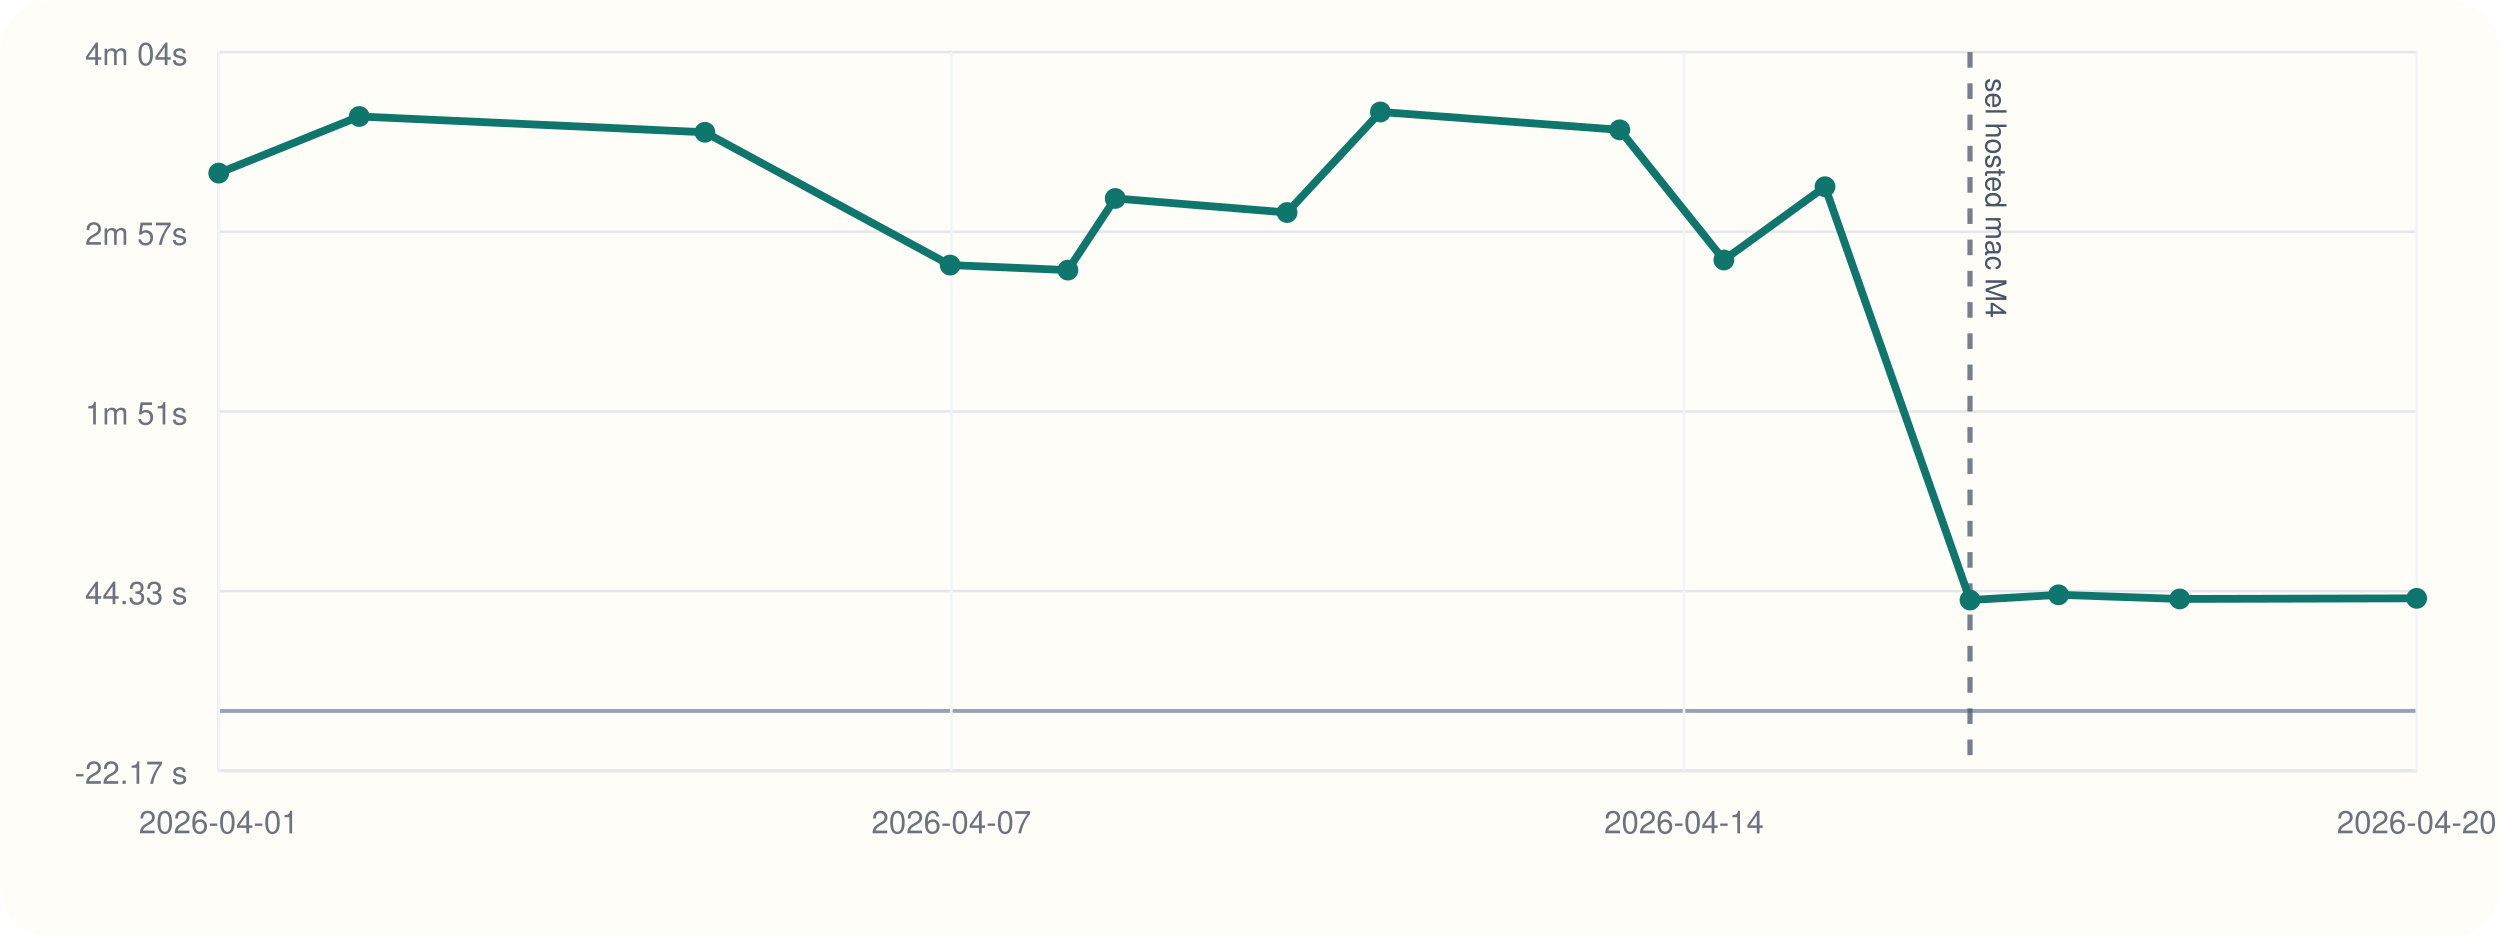
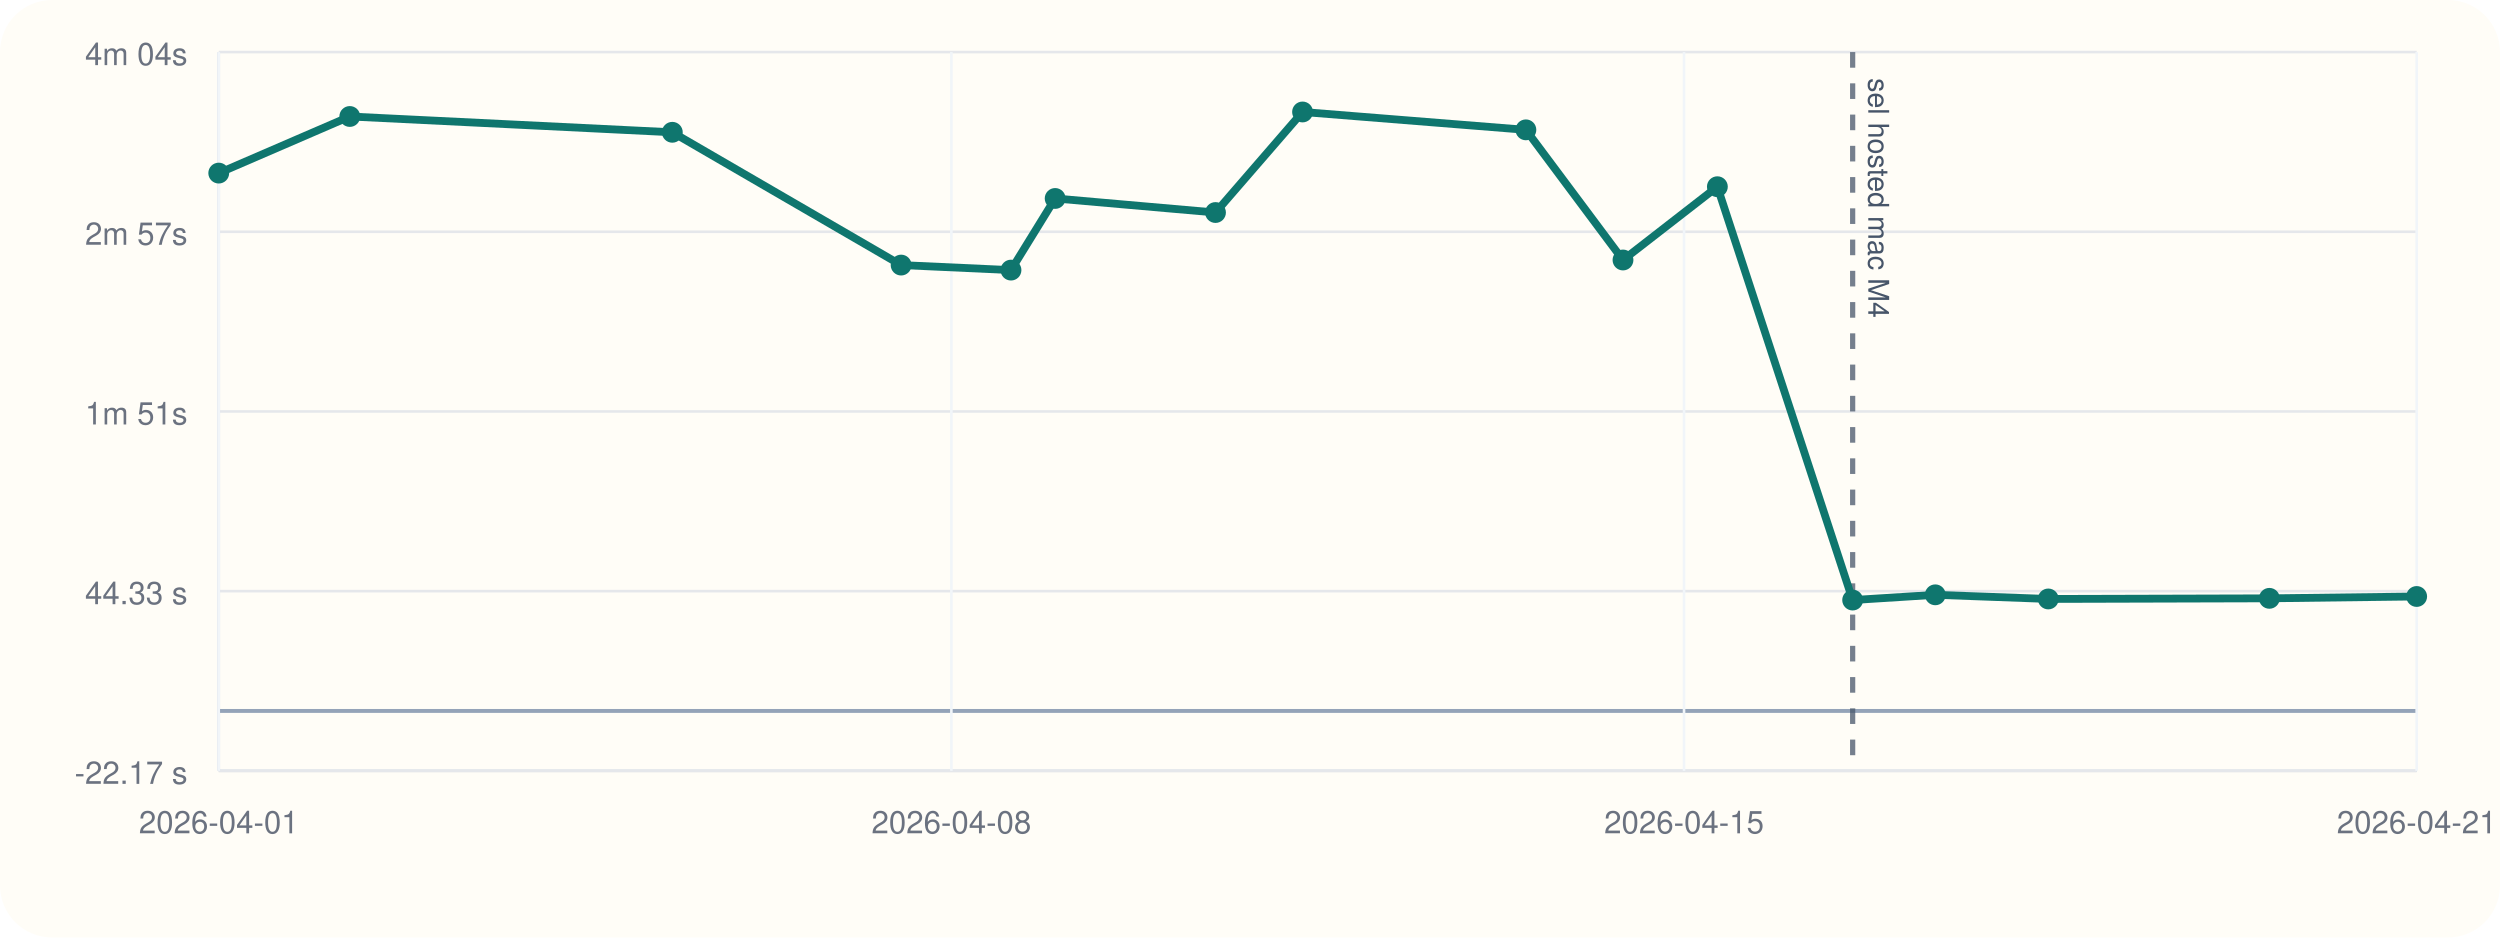
<svg xmlns="http://www.w3.org/2000/svg" viewBox="0 0 960 360">
  <rect width="960" height="360" rx="20" fill="#fffdf7" />
  <line x1="84" y1="296" x2="928" y2="296" stroke="#cbd5e1" stroke-width="1" />
  <line x1="84" y1="20" x2="84" y2="296" stroke="#cbd5e1" stroke-width="1" />
  <line x1="84" y1="273.00" x2="928" y2="273.00" stroke="#94a3b8" stroke-width="1.5" />
  <line x1="84" y1="296.00" x2="928" y2="296.00" stroke="#e5e7eb" stroke-width="1" />
  <text x="72" y="301.00" text-anchor="end" font-size="12" font-family="Helvetica, Arial, sans-serif" fill="#6b7280">-22.17 s</text>
  <line x1="84" y1="227.00" x2="928" y2="227.00" stroke="#e5e7eb" stroke-width="1" />
  <text x="72" y="232.00" text-anchor="end" font-size="12" font-family="Helvetica, Arial, sans-serif" fill="#6b7280">44.33 s</text>
  <line x1="84" y1="158.00" x2="928" y2="158.00" stroke="#e5e7eb" stroke-width="1" />
  <text x="72" y="163.00" text-anchor="end" font-size="12" font-family="Helvetica, Arial, sans-serif" fill="#6b7280">1m 51s</text>
  <line x1="84" y1="89.00" x2="928" y2="89.00" stroke="#e5e7eb" stroke-width="1" />
  <text x="72" y="94.00" text-anchor="end" font-size="12" font-family="Helvetica, Arial, sans-serif" fill="#6b7280">2m 57s</text>
  <line x1="84" y1="20.00" x2="928" y2="20.00" stroke="#e5e7eb" stroke-width="1" />
  <text x="72" y="25.00" text-anchor="end" font-size="12" font-family="Helvetica, Arial, sans-serif" fill="#6b7280">4m 04s</text>
  <line x1="84.00" y1="20" x2="84.00" y2="296" stroke="#f1f5f9" stroke-width="1" />
  <text x="84.00" y="320" text-anchor="middle" font-size="12" font-family="Helvetica, Arial, sans-serif" fill="#6b7280">2026-04-01</text>
  <line x1="365.33" y1="20" x2="365.33" y2="296" stroke="#f1f5f9" stroke-width="1" />
-   <text x="365.33" y="320" text-anchor="middle" font-size="12" font-family="Helvetica, Arial, sans-serif" fill="#6b7280">2026-04-07</text>
+   <text x="365.33" y="320" text-anchor="middle" font-size="12" font-family="Helvetica, Arial, sans-serif" fill="#6b7280">2026-04-08</text>
  <line x1="646.67" y1="20" x2="646.67" y2="296" stroke="#f1f5f9" stroke-width="1" />
-   <text x="646.67" y="320" text-anchor="middle" font-size="12" font-family="Helvetica, Arial, sans-serif" fill="#6b7280">2026-04-14</text>
+   <text x="646.67" y="320" text-anchor="middle" font-size="12" font-family="Helvetica, Arial, sans-serif" fill="#6b7280">2026-04-15</text>
  <line x1="928.00" y1="20" x2="928.00" y2="296" stroke="#f1f5f9" stroke-width="1" />
-   <text x="928.00" y="320" text-anchor="middle" font-size="12" font-family="Helvetica, Arial, sans-serif" fill="#6b7280">2026-04-20</text>
-   <line x1="756.48" y1="20" x2="756.48" y2="296" stroke="#475569" stroke-width="2" stroke-dasharray="6 6" opacity="0.75" />
-   <text x="762.48" y="30" transform="rotate(90 762.48 30)" font-size="11" font-family="Helvetica, Arial, sans-serif" fill="#475569">sel hosted mac M4</text>
-   <polyline fill="none" stroke="#0f766e" stroke-width="3" points="84.00,66.47 137.94,44.73 270.68,50.80 364.85,101.79 410.07,103.72 428.25,76.21 494.24,81.61 530.07,43.00 621.99,49.86 661.96,99.84 700.80,71.70 756.48,230.42 790.49,228.41 837.00,230.00 928.00,229.76" />
+   <text x="928.00" y="320" text-anchor="middle" font-size="12" font-family="Helvetica, Arial, sans-serif" fill="#6b7280">2026-04-21</text>
+   <line x1="711.42" y1="20" x2="711.42" y2="296" stroke="#475569" stroke-width="2" stroke-dasharray="6 6" opacity="0.75" />
+   <text x="717.42" y="30" transform="rotate(90 717.42 30)" font-size="11" font-family="Helvetica, Arial, sans-serif" fill="#475569">sel hosted mac M4</text>
+   <polyline fill="none" stroke="#0f766e" stroke-width="3" points="84.00,66.47 134.32,44.73 258.17,50.80 346.03,101.79 388.22,103.72 405.18,76.21 466.75,81.61 500.18,43.00 585.94,49.86 623.23,99.84 659.47,71.70 711.42,230.42 743.15,228.41 786.54,230.00 871.44,229.76 928.00,229.05" />
  <circle cx="84.00" cy="66.47" r="4" fill="#0f766e" />
-   <circle cx="137.94" cy="44.73" r="4" fill="#0f766e" />
-   <circle cx="270.68" cy="50.80" r="4" fill="#0f766e" />
-   <circle cx="364.85" cy="101.79" r="4" fill="#0f766e" />
-   <circle cx="410.07" cy="103.72" r="4" fill="#0f766e" />
-   <circle cx="428.25" cy="76.21" r="4" fill="#0f766e" />
-   <circle cx="494.24" cy="81.61" r="4" fill="#0f766e" />
-   <circle cx="530.07" cy="43.00" r="4" fill="#0f766e" />
-   <circle cx="621.99" cy="49.86" r="4" fill="#0f766e" />
-   <circle cx="661.96" cy="99.84" r="4" fill="#0f766e" />
-   <circle cx="700.80" cy="71.70" r="4" fill="#0f766e" />
-   <circle cx="756.48" cy="230.42" r="4" fill="#0f766e" />
-   <circle cx="790.49" cy="228.41" r="4" fill="#0f766e" />
-   <circle cx="837.00" cy="230.00" r="4" fill="#0f766e" />
-   <circle cx="928.00" cy="229.76" r="4" fill="#0f766e" />
+   <circle cx="134.32" cy="44.73" r="4" fill="#0f766e" />
+   <circle cx="258.17" cy="50.80" r="4" fill="#0f766e" />
+   <circle cx="346.03" cy="101.79" r="4" fill="#0f766e" />
+   <circle cx="388.22" cy="103.72" r="4" fill="#0f766e" />
+   <circle cx="405.18" cy="76.21" r="4" fill="#0f766e" />
+   <circle cx="466.75" cy="81.61" r="4" fill="#0f766e" />
+   <circle cx="500.18" cy="43.00" r="4" fill="#0f766e" />
+   <circle cx="585.94" cy="49.86" r="4" fill="#0f766e" />
+   <circle cx="623.23" cy="99.84" r="4" fill="#0f766e" />
+   <circle cx="659.47" cy="71.70" r="4" fill="#0f766e" />
+   <circle cx="711.42" cy="230.42" r="4" fill="#0f766e" />
+   <circle cx="743.15" cy="228.41" r="4" fill="#0f766e" />
+   <circle cx="786.54" cy="230.00" r="4" fill="#0f766e" />
+   <circle cx="871.44" cy="229.76" r="4" fill="#0f766e" />
+   <circle cx="928.00" cy="229.05" r="4" fill="#0f766e" />
</svg>
